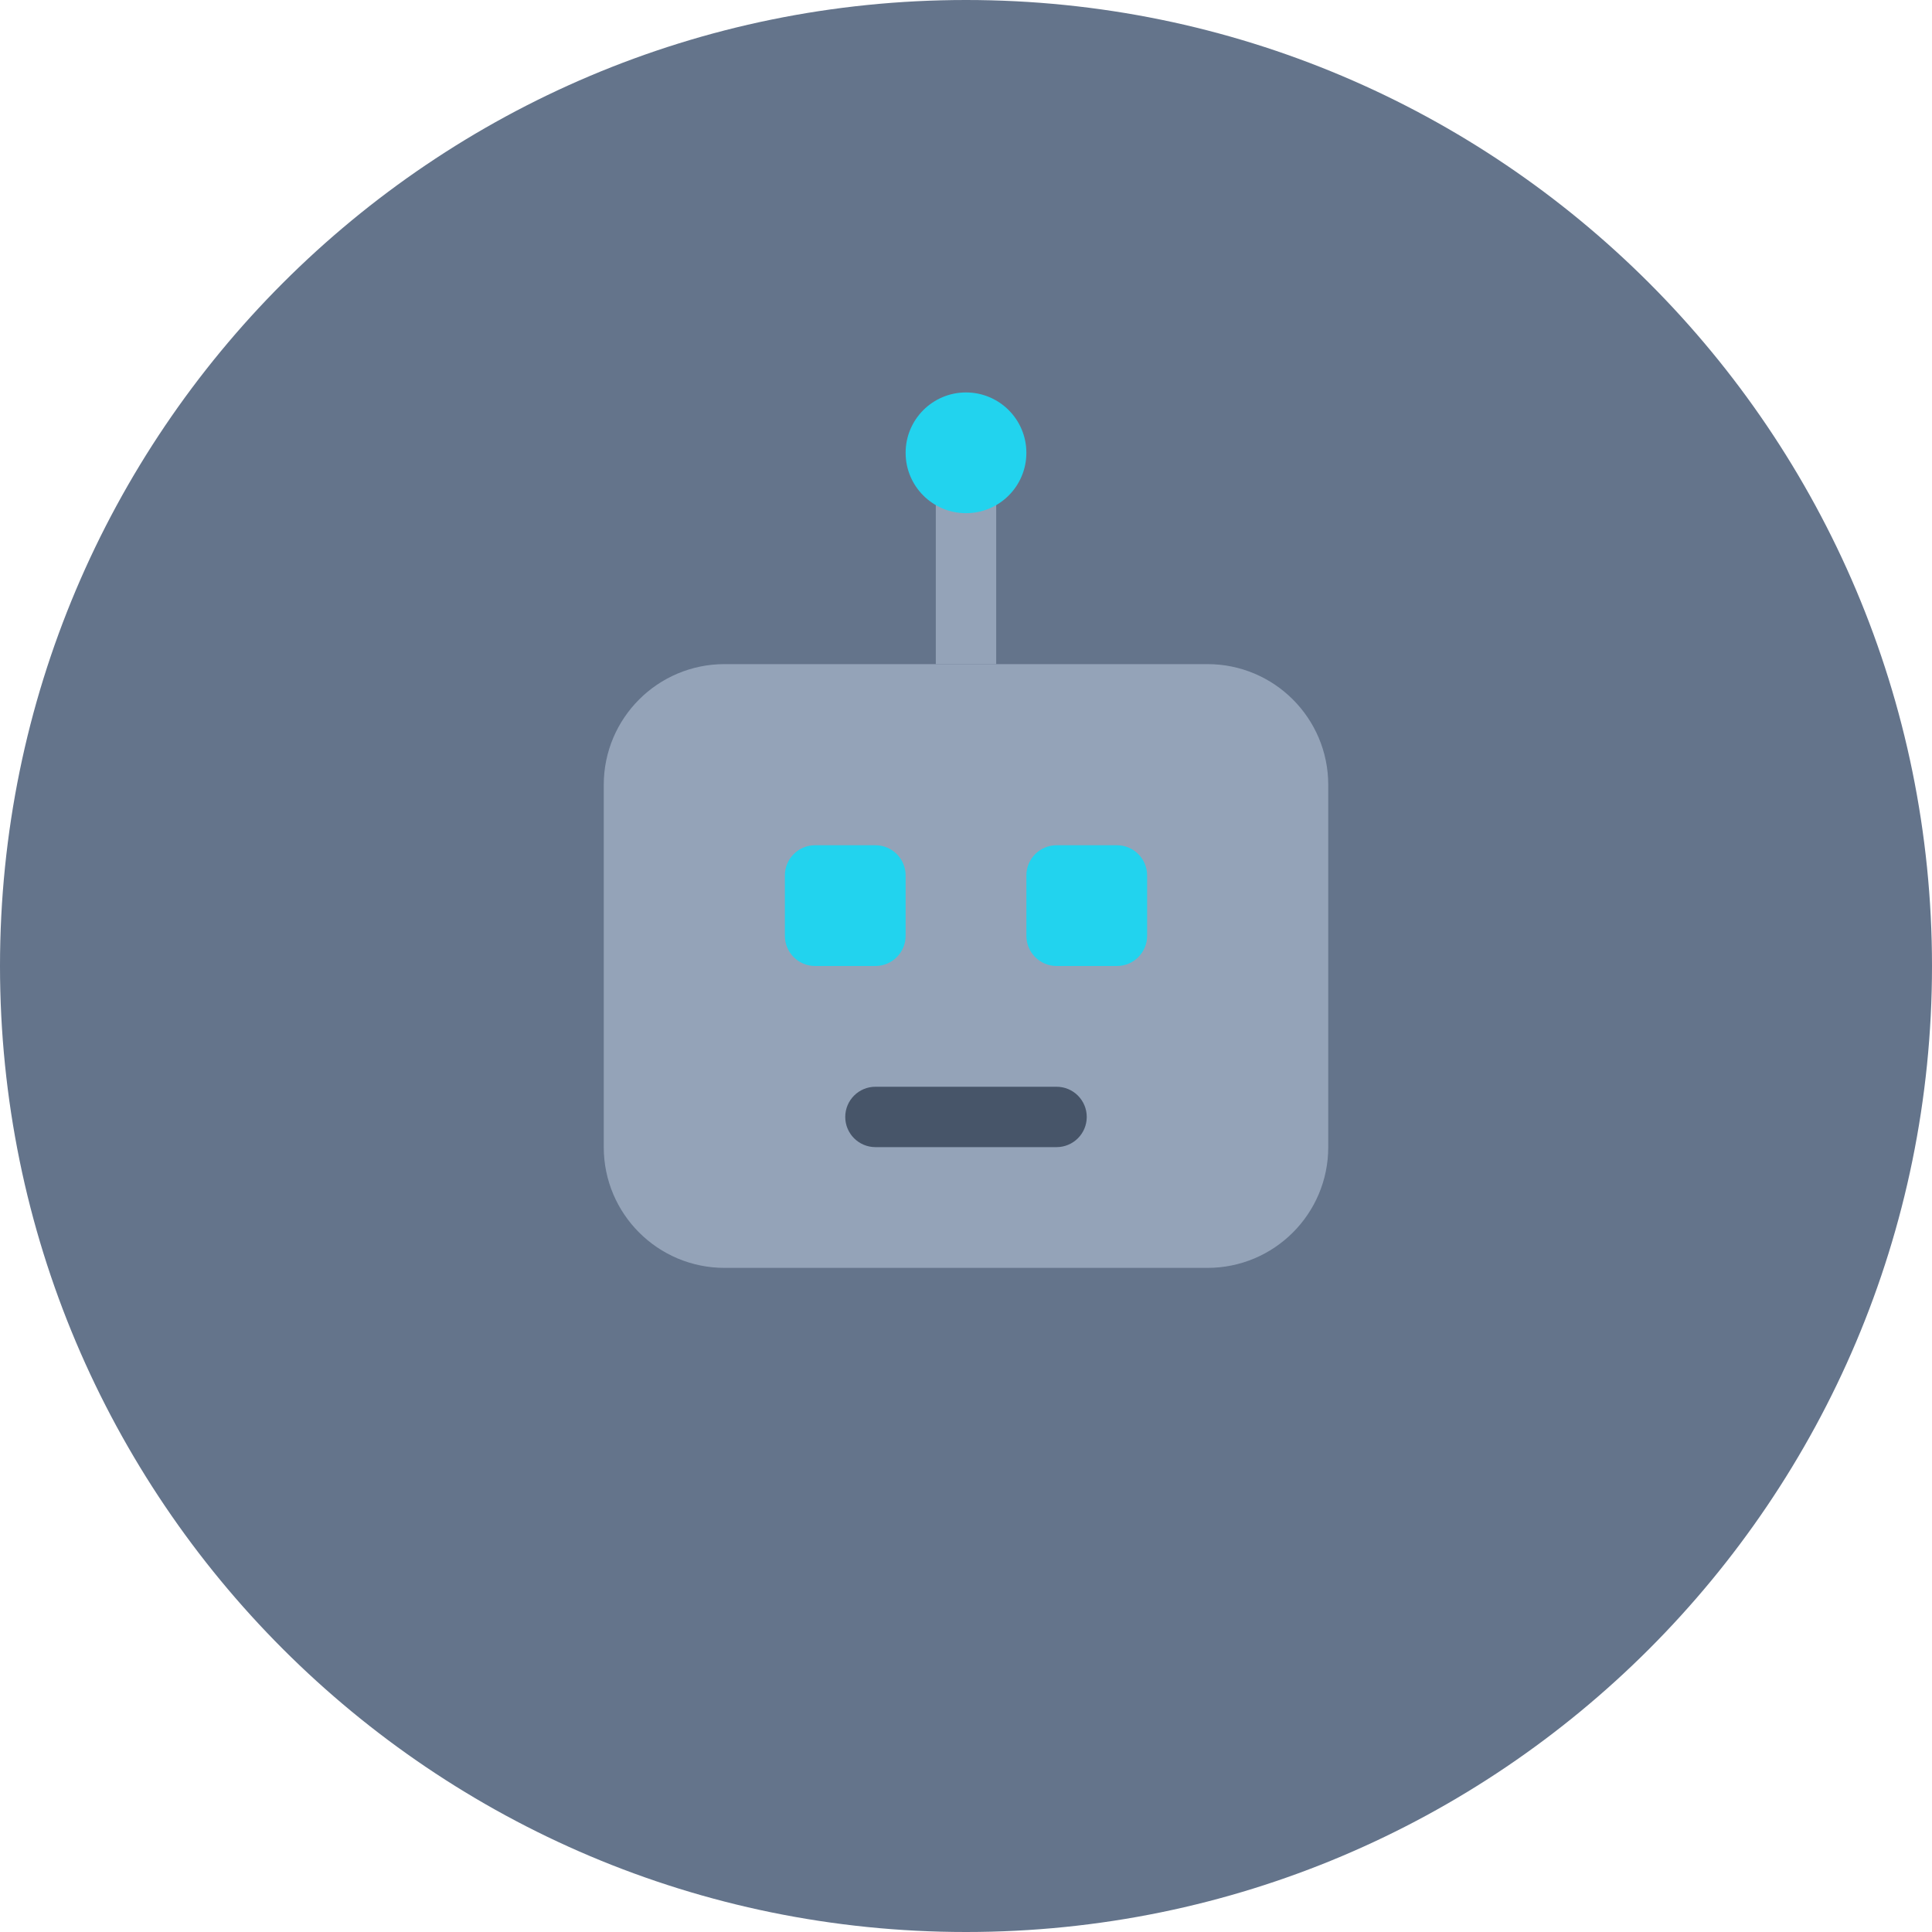
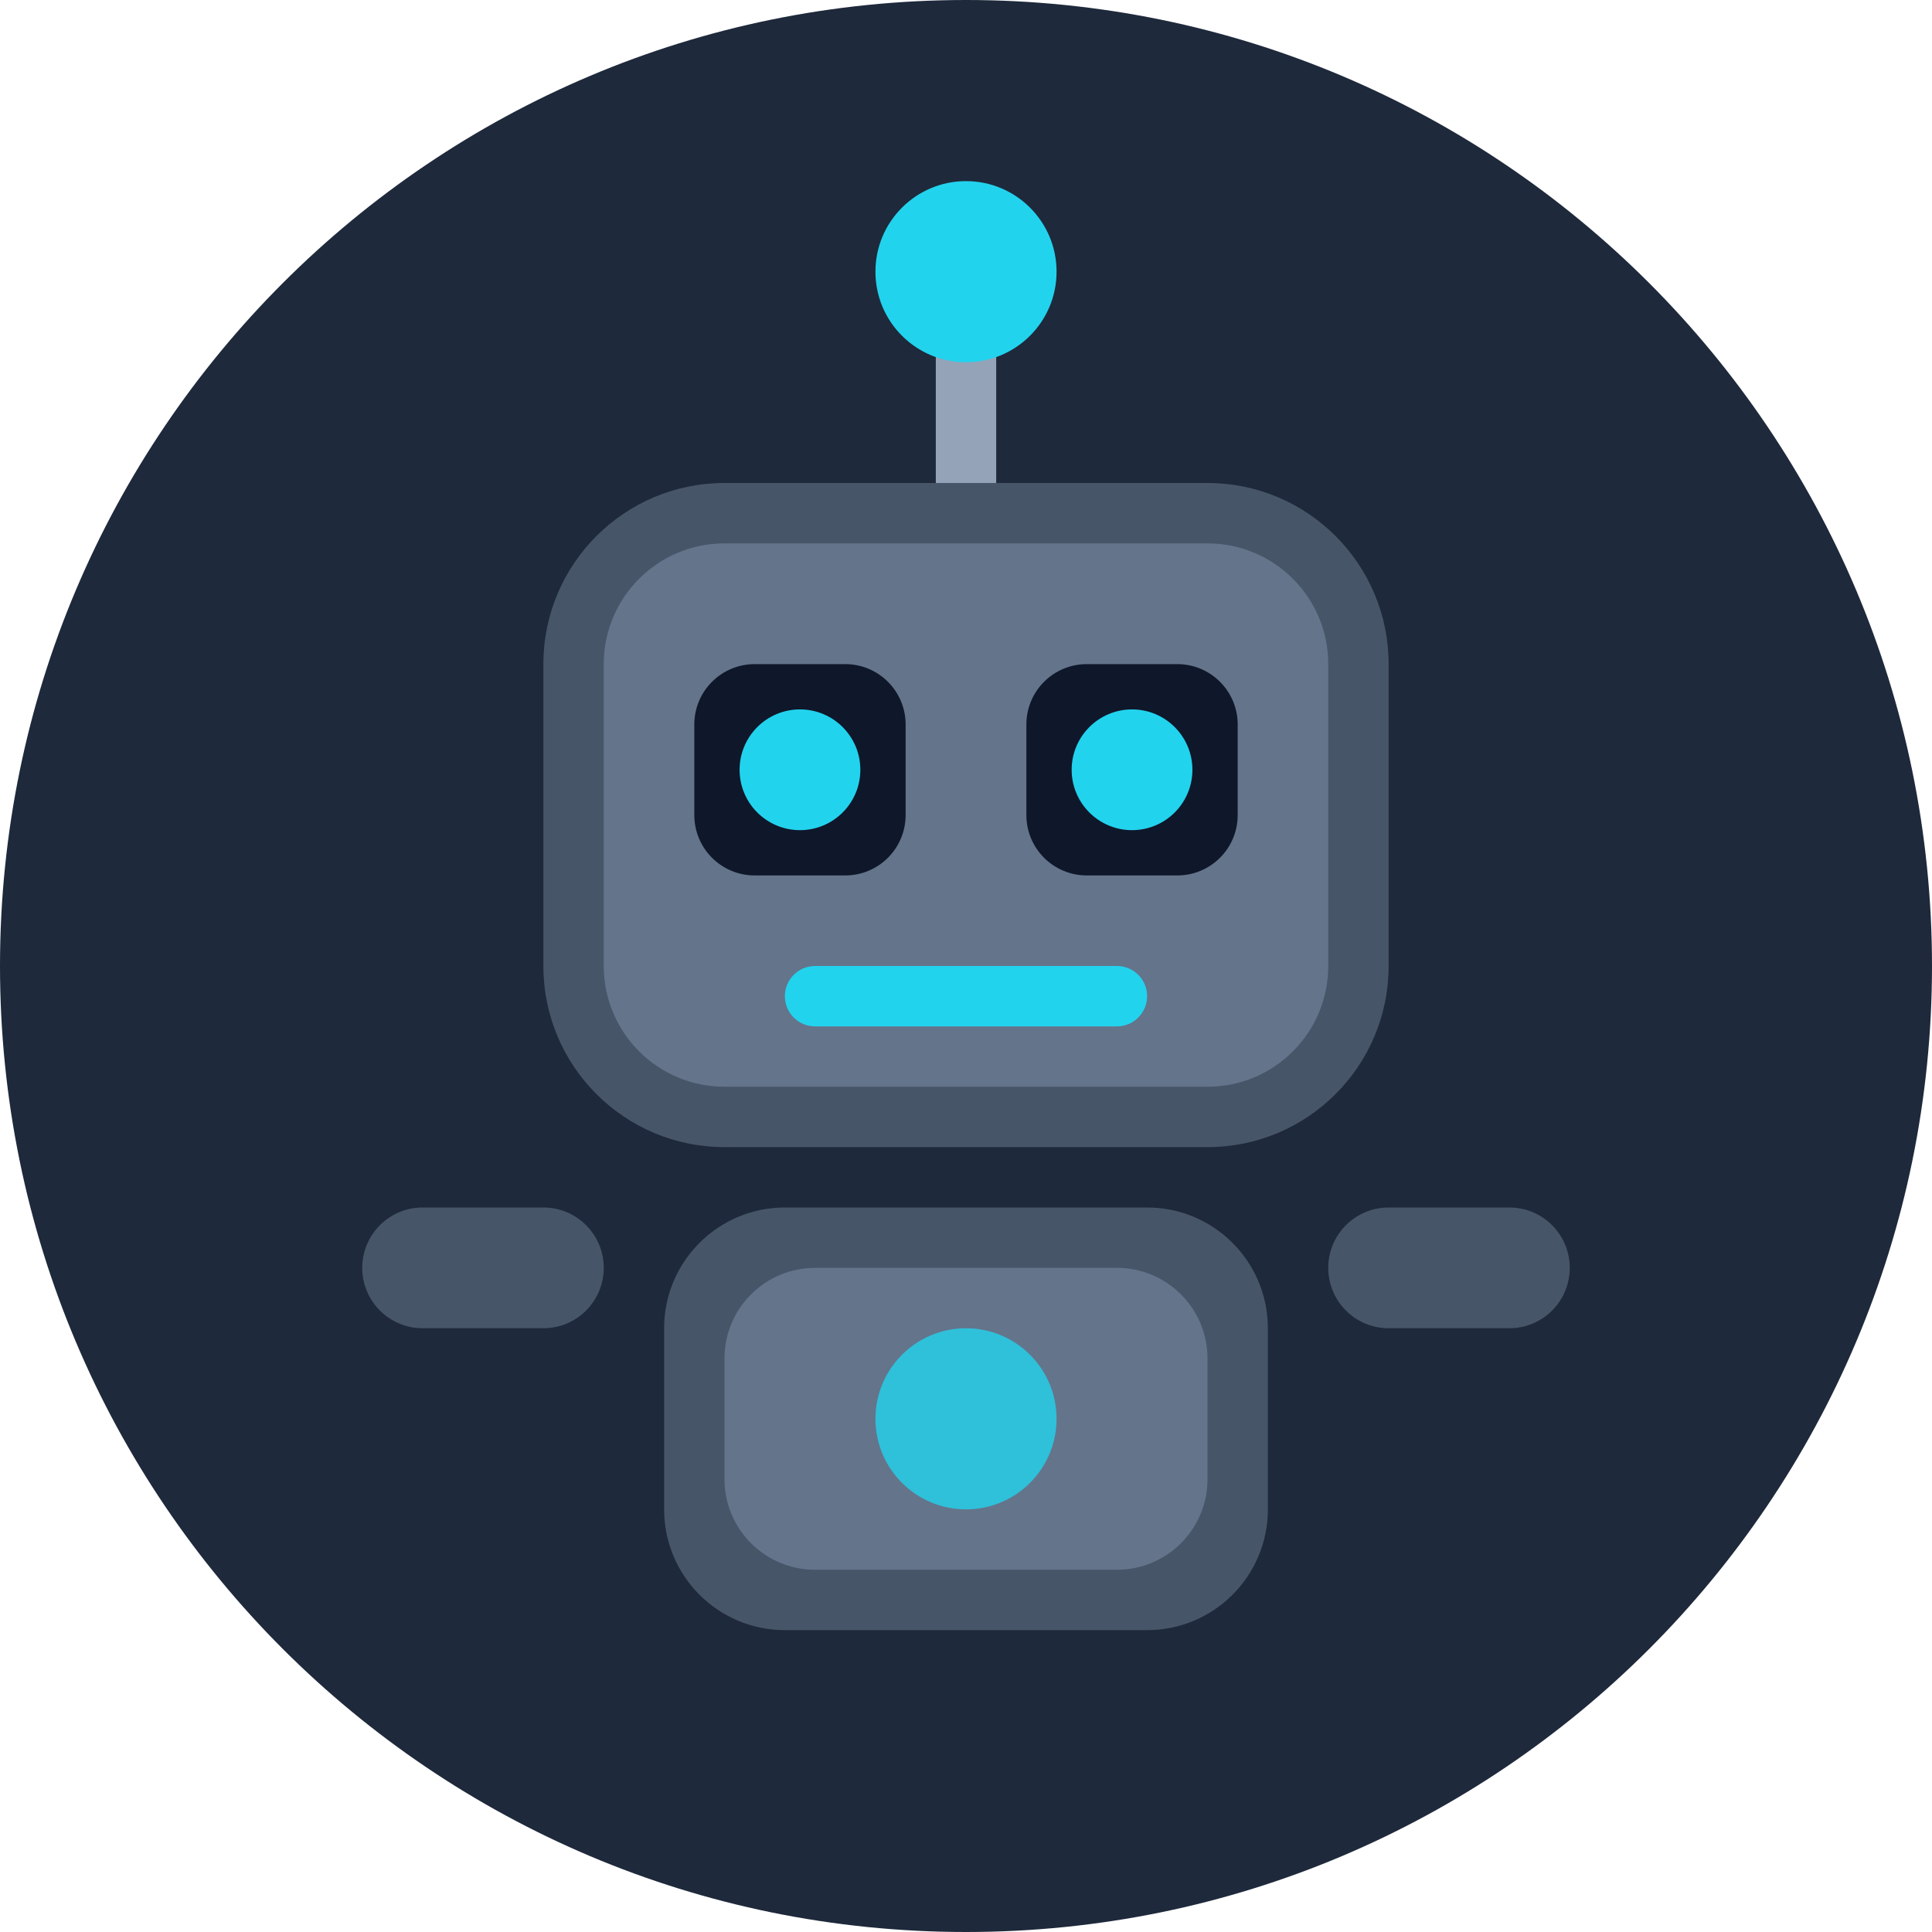
<svg xmlns="http://www.w3.org/2000/svg" viewBox="0 0 64 64">
-   <rect width="64" height="64" rx="32" fill="#64748b" />
-   <rect x="20" y="22" width="24" height="20" rx="4" fill="#94a3b8" />
-   <rect x="26" y="28" width="4" height="4" rx="1" fill="#22d3ee" />
-   <rect x="34" y="28" width="4" height="4" rx="1" fill="#22d3ee" />
-   <rect x="28" y="36" width="8" height="2" rx="1" fill="#475569" />
-   <line x1="32" y1="16" x2="32" y2="22" stroke="#94a3b8" stroke-width="2" />
-   <circle cx="32" cy="15" r="2" fill="#22d3ee" />
+   <rect width="64" height="64" rx="32" fill="#1e293b" />
+   <line x1="32" y1="10" x2="32" y2="16" stroke="#94a3b8" stroke-width="2" />
+   <circle cx="32" cy="9" r="3" fill="#22d3ee" />
+   <rect x="18" y="16" width="28" height="22" rx="6" fill="#475569" />
+   <rect x="20" y="18" width="24" height="18" rx="4" fill="#64748b" />
+   <rect x="23" y="22" width="7" height="7" rx="2" fill="#0f172a" />
+   <rect x="34" y="22" width="7" height="7" rx="2" fill="#0f172a" />
+   <circle cx="26.5" cy="25.5" r="2" fill="#22d3ee" />
+   <circle cx="37.5" cy="25.5" r="2" fill="#22d3ee" />
+   <rect x="26" y="32" width="12" height="2" rx="1" fill="#22d3ee" />
+   <rect x="22" y="40" width="20" height="14" rx="4" fill="#475569" />
+   <rect x="24" y="42" width="16" height="10" rx="3" fill="#64748b" />
+   <circle cx="32" cy="47" r="3" fill="#22d3ee" opacity="0.8" />
+   <rect x="12" y="40" width="8" height="4" rx="2" fill="#475569" />
+   <rect x="44" y="40" width="8" height="4" rx="2" fill="#475569" />
</svg>
